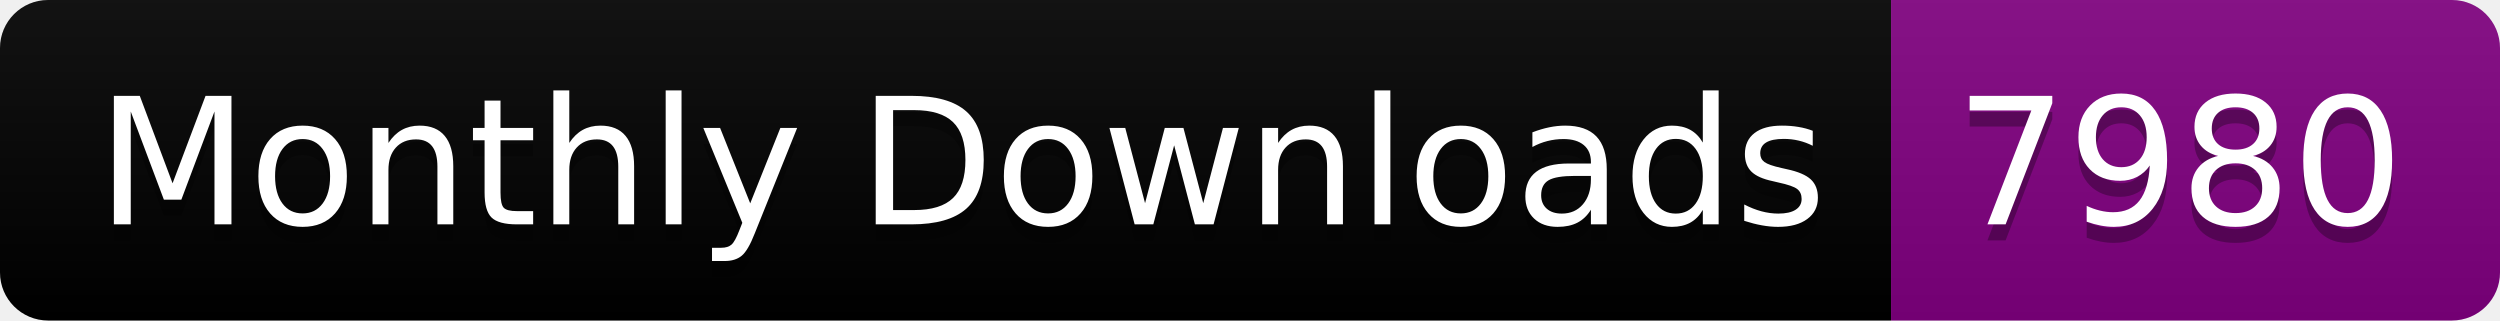
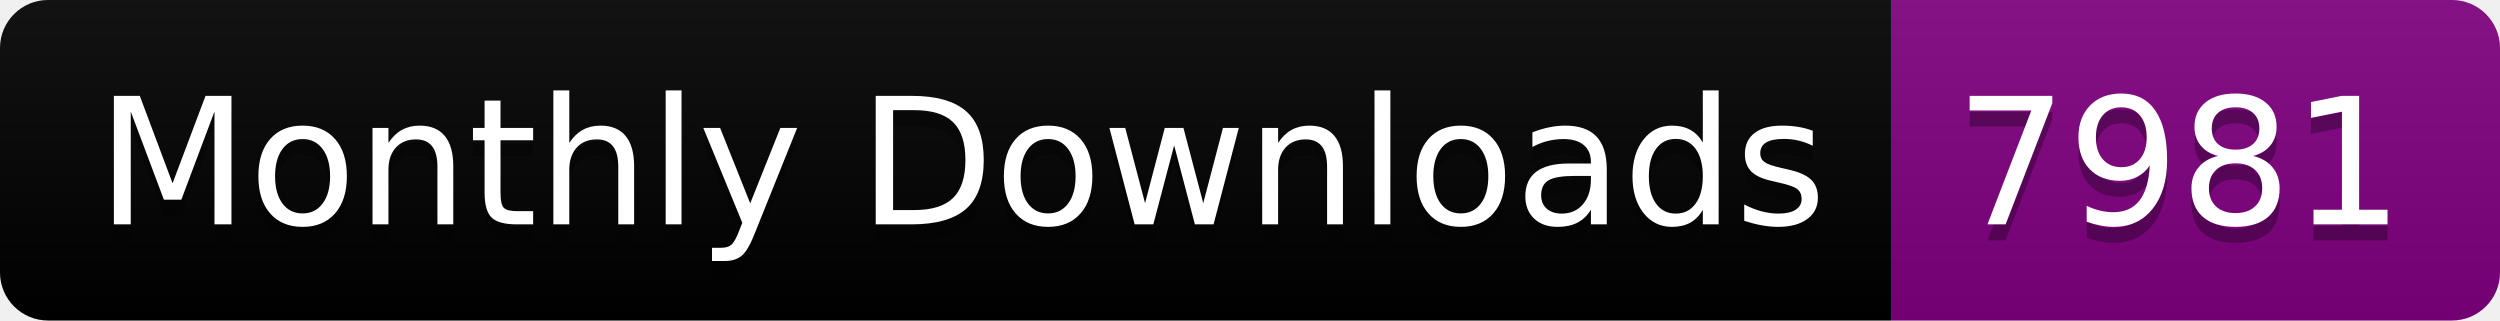
<svg xmlns="http://www.w3.org/2000/svg" width="156.0" height="20">
  <linearGradient id="smooth" x2="0" y2="100%">
    <stop offset="0" stop-color="#bbb" stop-opacity=".1" />
    <stop offset="1" stop-opacity=".1" />
  </linearGradient>
  <clipPath id="round">
    <rect width="156.0" height="20" rx="3" fill="#fff" />
  </clipPath>
  <g clip-path="url(#round)">
    <rect width="118.0" height="20" fill="black" />
    <rect x="118.0" width="38.0" height="20" fill="purple" />
    <rect width="156.0" height="20" fill="url(#smooth)" />
  </g>
  <g fill="#fff" text-anchor="middle" font-family="DejaVu Sans,Verdana,Geneva,sans-serif" font-size="110">
    <text x="600.0" y="150" fill="#010101" fill-opacity=".3" transform="scale(0.1)" textLength="1080.0" lengthAdjust="spacing">Monthly Downloads</text>
    <text x="600.0" y="140" transform="scale(0.1)" textLength="1080.0" lengthAdjust="spacing">Monthly Downloads</text>
-     <text x="1360.0" y="150" fill="#010101" fill-opacity=".3" transform="scale(0.1)" textLength="280.0" lengthAdjust="spacing">7980</text>
-     <text x="1360.0" y="140" transform="scale(0.1)" textLength="280.0" lengthAdjust="spacing">7980</text>
+     <text x="1360.0" y="150" fill="#010101" fill-opacity=".3" transform="scale(0.1)" textLength="280.0" lengthAdjust="spacing">7981</text>
+     <text x="1360.0" y="140" transform="scale(0.1)" textLength="280.0" lengthAdjust="spacing">7981</text>
  </g>
</svg>
